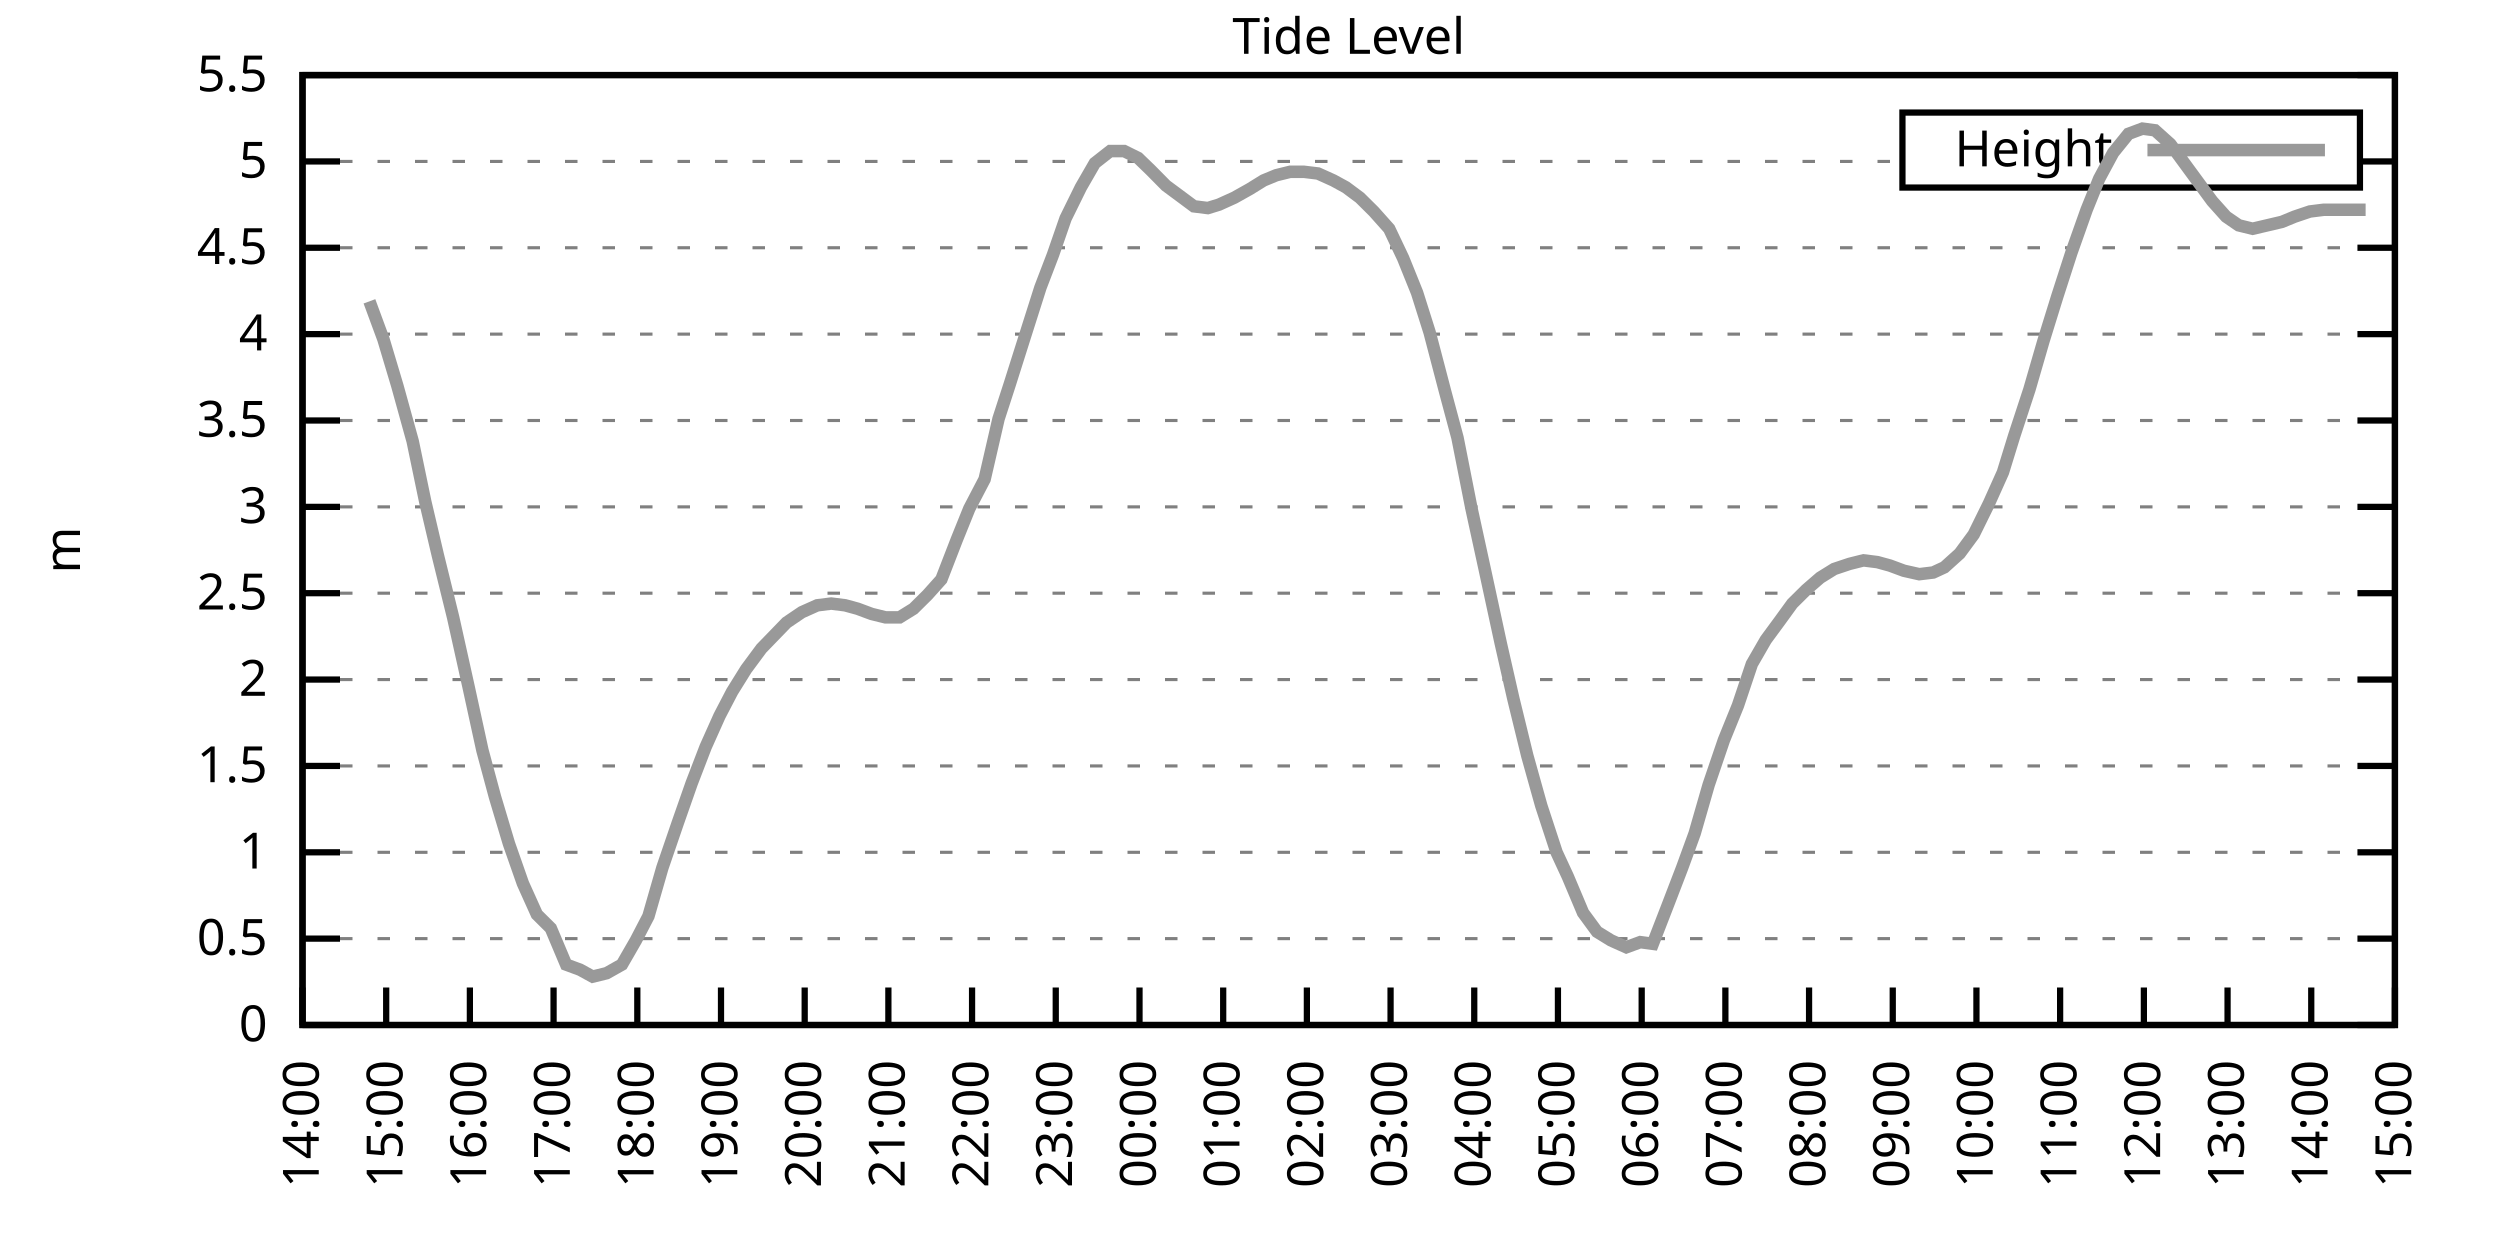
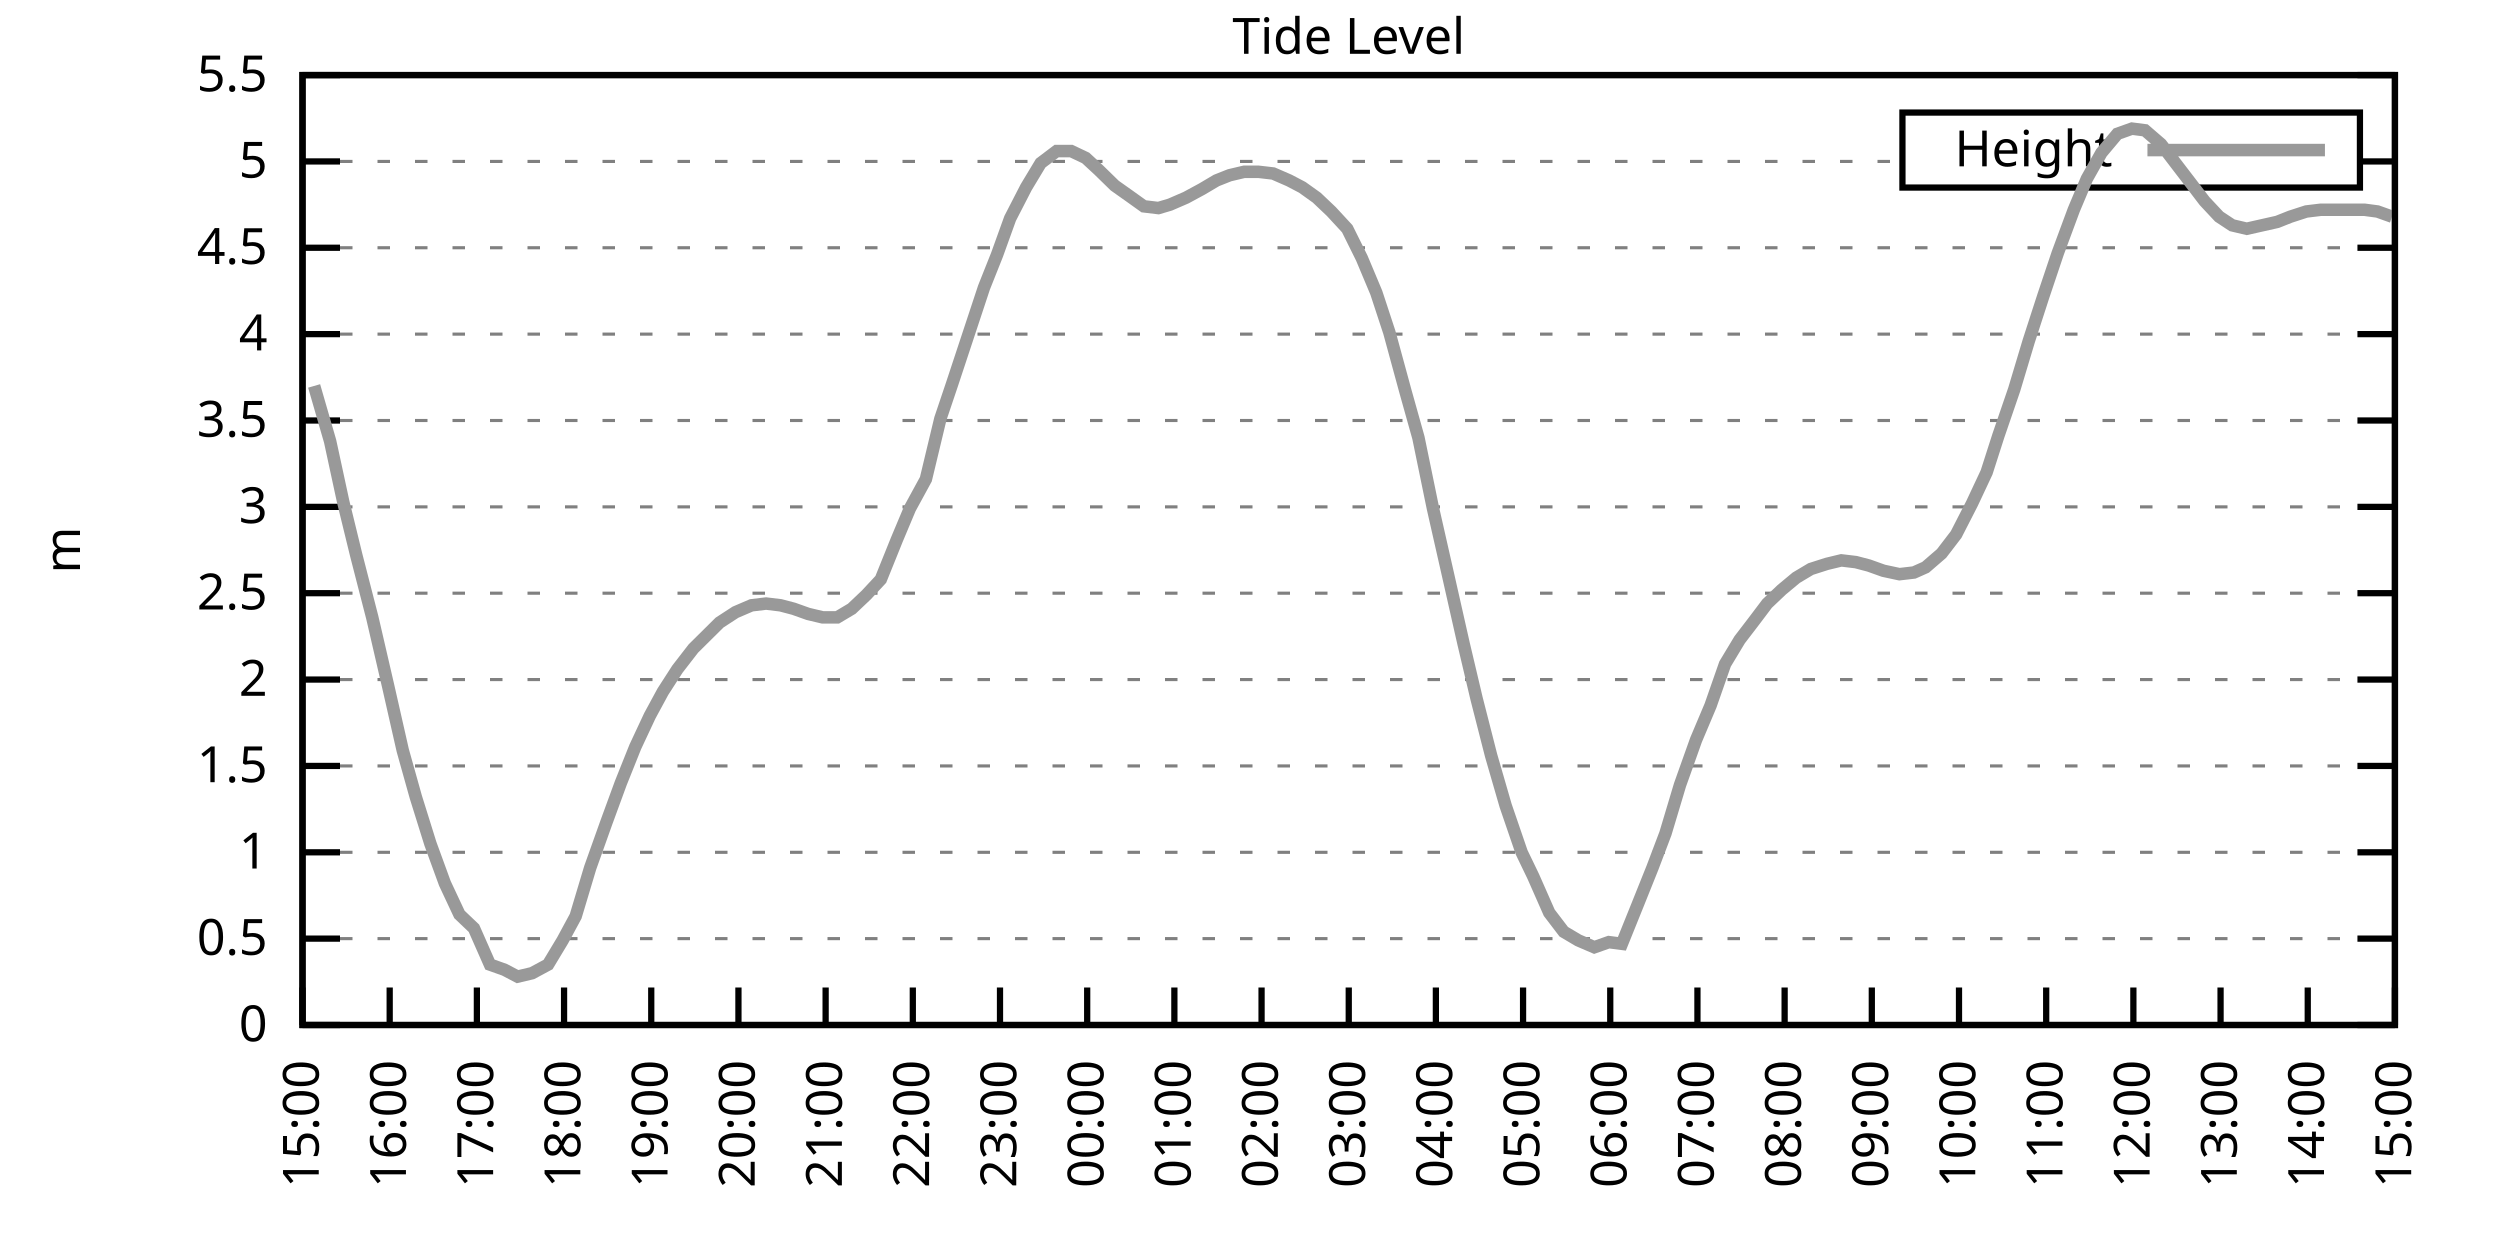
<svg xmlns="http://www.w3.org/2000/svg" xmlns:xlink="http://www.w3.org/1999/xlink" width="400" height="200" viewBox="0 0 400 200">
  <g id="gnuplot_canvas">
    <rect x="0" y="0" width="400" height="200" fill="none" />
    <defs>
      <circle id="gpDot" r="0.5" stroke-width="0.5" stroke="currentColor" />
      <path id="gpPt0" stroke-width="0.333" stroke="currentColor" d="M-1,0 h2 M0,-1 v2" />
      <path id="gpPt1" stroke-width="0.333" stroke="currentColor" d="M-1,-1 L1,1 M1,-1 L-1,1" />
      <path id="gpPt2" stroke-width="0.333" stroke="currentColor" d="M-1,0 L1,0 M0,-1 L0,1 M-1,-1 L1,1 M-1,1 L1,-1" />
      <rect id="gpPt3" stroke-width="0.333" stroke="currentColor" x="-1" y="-1" width="2" height="2" />
      <rect id="gpPt4" stroke-width="0.333" stroke="currentColor" fill="currentColor" x="-1" y="-1" width="2" height="2" />
      <circle id="gpPt5" stroke-width="0.333" stroke="currentColor" cx="0" cy="0" r="1" />
      <use xlink:href="#gpPt5" id="gpPt6" fill="currentColor" stroke="none" />
      <path id="gpPt7" stroke-width="0.333" stroke="currentColor" d="M0,-1.33 L-1.33,0.67 L1.33,0.67 z" />
      <use xlink:href="#gpPt7" id="gpPt8" fill="currentColor" stroke="none" />
      <use xlink:href="#gpPt7" id="gpPt9" stroke="currentColor" transform="rotate(180)" />
      <use xlink:href="#gpPt9" id="gpPt10" fill="currentColor" stroke="none" />
      <use xlink:href="#gpPt3" id="gpPt11" stroke="currentColor" transform="rotate(45)" />
      <use xlink:href="#gpPt11" id="gpPt12" fill="currentColor" stroke="none" />
      <path id="gpPt13" stroke-width="0.333" stroke="currentColor" d="M0,1.330 L1.265,0.411 L0.782,-1.067 L-0.782,-1.076 L-1.265,0.411 z" />
      <use xlink:href="#gpPt13" id="gpPt14" fill="currentColor" stroke="none" />
      <filter id="textbox" filterUnits="objectBoundingBox" x="0" y="0" height="1" width="1">
        <feFlood flood-color="white" flood-opacity="1" result="bgnd" />
        <feComposite in="SourceGraphic" in2="bgnd" operator="atop" />
      </filter>
      <filter id="greybox" filterUnits="objectBoundingBox" x="0" y="0" height="1" width="1">
        <feFlood flood-color="lightgrey" flood-opacity="1" result="grey" />
        <feComposite in="SourceGraphic" in2="grey" operator="atop" />
      </filter>
    </defs>
    <g fill="none" color="white" stroke="currentColor" stroke-width="1.00" stroke-linecap="butt" stroke-linejoin="miter">
</g>
    <g fill="none" color="black" stroke="currentColor" stroke-width="1.00" stroke-linecap="butt" stroke-linejoin="miter">
      <g stroke="none" shape-rendering="crispEdges">
        <polygon fill="rgb(255, 255, 255)" points="48.40,164.00 383.18,164.00 383.18,12.02 48.40,12.02 " />
      </g>
    </g>
    <g fill="none" color="black" stroke="currentColor" stroke-width="1.00" stroke-linecap="butt" stroke-linejoin="miter">
</g>
    <g fill="none" color="black" stroke="black" stroke-width="0.50" stroke-linecap="butt" stroke-linejoin="miter">
</g>
    <g fill="none" color="gray" stroke="currentColor" stroke-width="0.50" stroke-linecap="butt" stroke-linejoin="miter">
      <path stroke="gray" stroke-dasharray="2,4" class="gridline" d="M48.40,164.00 L383.19,164.00  " />
    </g>
    <g fill="none" color="gray" stroke="gray" stroke-width="1.00" stroke-linecap="butt" stroke-linejoin="miter">
</g>
    <g fill="none" color="black" stroke="currentColor" stroke-width="1.00" stroke-linecap="butt" stroke-linejoin="miter">
      <path stroke="black" d="M48.40,164.00 L54.40,164.00 M383.19,164.00 L377.19,164.00  " />
      <g transform="translate(42.80,166.60)" stroke="none" fill="black" font-family="Sans" font-size="8.00" text-anchor="end">
        <text>
          <tspan font-family="Sans"> 0</tspan>
        </text>
      </g>
    </g>
    <g fill="none" color="black" stroke="currentColor" stroke-width="1.00" stroke-linecap="butt" stroke-linejoin="miter">
</g>
    <g fill="none" color="black" stroke="black" stroke-width="0.50" stroke-linecap="butt" stroke-linejoin="miter">
</g>
    <g fill="none" color="gray" stroke="currentColor" stroke-width="0.50" stroke-linecap="butt" stroke-linejoin="miter">
      <path stroke="gray" stroke-dasharray="2,4" class="gridline" d="M48.40,150.18 L383.19,150.18  " />
    </g>
    <g fill="none" color="gray" stroke="gray" stroke-width="1.00" stroke-linecap="butt" stroke-linejoin="miter">
</g>
    <g fill="none" color="black" stroke="currentColor" stroke-width="1.00" stroke-linecap="butt" stroke-linejoin="miter">
      <path stroke="black" d="M48.40,150.18 L54.40,150.18 M383.19,150.18 L377.19,150.18  " />
      <g transform="translate(42.80,152.78)" stroke="none" fill="black" font-family="Sans" font-size="8.00" text-anchor="end">
        <text>
          <tspan font-family="Sans"> 0.5</tspan>
        </text>
      </g>
    </g>
    <g fill="none" color="black" stroke="currentColor" stroke-width="1.00" stroke-linecap="butt" stroke-linejoin="miter">
</g>
    <g fill="none" color="black" stroke="black" stroke-width="0.50" stroke-linecap="butt" stroke-linejoin="miter">
</g>
    <g fill="none" color="gray" stroke="currentColor" stroke-width="0.50" stroke-linecap="butt" stroke-linejoin="miter">
      <path stroke="gray" stroke-dasharray="2,4" class="gridline" d="M48.40,136.37 L383.19,136.37  " />
    </g>
    <g fill="none" color="gray" stroke="gray" stroke-width="1.00" stroke-linecap="butt" stroke-linejoin="miter">
</g>
    <g fill="none" color="black" stroke="currentColor" stroke-width="1.00" stroke-linecap="butt" stroke-linejoin="miter">
      <path stroke="black" d="M48.40,136.37 L54.40,136.37 M383.19,136.37 L377.19,136.37  " />
      <g transform="translate(42.80,138.97)" stroke="none" fill="black" font-family="Sans" font-size="8.00" text-anchor="end">
        <text>
          <tspan font-family="Sans"> 1</tspan>
        </text>
      </g>
    </g>
    <g fill="none" color="black" stroke="currentColor" stroke-width="1.00" stroke-linecap="butt" stroke-linejoin="miter">
</g>
    <g fill="none" color="black" stroke="black" stroke-width="0.50" stroke-linecap="butt" stroke-linejoin="miter">
</g>
    <g fill="none" color="gray" stroke="currentColor" stroke-width="0.50" stroke-linecap="butt" stroke-linejoin="miter">
      <path stroke="gray" stroke-dasharray="2,4" class="gridline" d="M48.40,122.55 L383.19,122.55  " />
    </g>
    <g fill="none" color="gray" stroke="gray" stroke-width="1.00" stroke-linecap="butt" stroke-linejoin="miter">
</g>
    <g fill="none" color="black" stroke="currentColor" stroke-width="1.00" stroke-linecap="butt" stroke-linejoin="miter">
      <path stroke="black" d="M48.40,122.55 L54.40,122.55 M383.19,122.55 L377.19,122.55  " />
      <g transform="translate(42.80,125.15)" stroke="none" fill="black" font-family="Sans" font-size="8.00" text-anchor="end">
        <text>
          <tspan font-family="Sans"> 1.5</tspan>
        </text>
      </g>
    </g>
    <g fill="none" color="black" stroke="currentColor" stroke-width="1.00" stroke-linecap="butt" stroke-linejoin="miter">
</g>
    <g fill="none" color="black" stroke="black" stroke-width="0.50" stroke-linecap="butt" stroke-linejoin="miter">
</g>
    <g fill="none" color="gray" stroke="currentColor" stroke-width="0.50" stroke-linecap="butt" stroke-linejoin="miter">
      <path stroke="gray" stroke-dasharray="2,4" class="gridline" d="M48.40,108.73 L383.19,108.73  " />
    </g>
    <g fill="none" color="gray" stroke="gray" stroke-width="1.00" stroke-linecap="butt" stroke-linejoin="miter">
</g>
    <g fill="none" color="black" stroke="currentColor" stroke-width="1.00" stroke-linecap="butt" stroke-linejoin="miter">
      <path stroke="black" d="M48.40,108.73 L54.40,108.73 M383.19,108.73 L377.19,108.73  " />
      <g transform="translate(42.80,111.33)" stroke="none" fill="black" font-family="Sans" font-size="8.00" text-anchor="end">
        <text>
          <tspan font-family="Sans"> 2</tspan>
        </text>
      </g>
    </g>
    <g fill="none" color="black" stroke="currentColor" stroke-width="1.00" stroke-linecap="butt" stroke-linejoin="miter">
</g>
    <g fill="none" color="black" stroke="black" stroke-width="0.50" stroke-linecap="butt" stroke-linejoin="miter">
</g>
    <g fill="none" color="gray" stroke="currentColor" stroke-width="0.50" stroke-linecap="butt" stroke-linejoin="miter">
      <path stroke="gray" stroke-dasharray="2,4" class="gridline" d="M48.40,94.91 L383.19,94.91  " />
    </g>
    <g fill="none" color="gray" stroke="gray" stroke-width="1.00" stroke-linecap="butt" stroke-linejoin="miter">
</g>
    <g fill="none" color="black" stroke="currentColor" stroke-width="1.00" stroke-linecap="butt" stroke-linejoin="miter">
      <path stroke="black" d="M48.40,94.91 L54.40,94.91 M383.19,94.91 L377.19,94.91  " />
      <g transform="translate(42.80,97.51)" stroke="none" fill="black" font-family="Sans" font-size="8.00" text-anchor="end">
        <text>
          <tspan font-family="Sans"> 2.5</tspan>
        </text>
      </g>
    </g>
    <g fill="none" color="black" stroke="currentColor" stroke-width="1.00" stroke-linecap="butt" stroke-linejoin="miter">
</g>
    <g fill="none" color="black" stroke="black" stroke-width="0.50" stroke-linecap="butt" stroke-linejoin="miter">
</g>
    <g fill="none" color="gray" stroke="currentColor" stroke-width="0.50" stroke-linecap="butt" stroke-linejoin="miter">
      <path stroke="gray" stroke-dasharray="2,4" class="gridline" d="M48.40,81.10 L383.19,81.10  " />
    </g>
    <g fill="none" color="gray" stroke="gray" stroke-width="1.00" stroke-linecap="butt" stroke-linejoin="miter">
</g>
    <g fill="none" color="black" stroke="currentColor" stroke-width="1.00" stroke-linecap="butt" stroke-linejoin="miter">
      <path stroke="black" d="M48.40,81.10 L54.40,81.10 M383.19,81.10 L377.19,81.10  " />
      <g transform="translate(42.80,83.70)" stroke="none" fill="black" font-family="Sans" font-size="8.00" text-anchor="end">
        <text>
          <tspan font-family="Sans"> 3</tspan>
        </text>
      </g>
    </g>
    <g fill="none" color="black" stroke="currentColor" stroke-width="1.00" stroke-linecap="butt" stroke-linejoin="miter">
</g>
    <g fill="none" color="black" stroke="black" stroke-width="0.50" stroke-linecap="butt" stroke-linejoin="miter">
</g>
    <g fill="none" color="gray" stroke="currentColor" stroke-width="0.50" stroke-linecap="butt" stroke-linejoin="miter">
      <path stroke="gray" stroke-dasharray="2,4" class="gridline" d="M48.40,67.28 L383.19,67.28  " />
    </g>
    <g fill="none" color="gray" stroke="gray" stroke-width="1.00" stroke-linecap="butt" stroke-linejoin="miter">
</g>
    <g fill="none" color="black" stroke="currentColor" stroke-width="1.00" stroke-linecap="butt" stroke-linejoin="miter">
      <path stroke="black" d="M48.40,67.28 L54.40,67.28 M383.19,67.28 L377.19,67.28  " />
      <g transform="translate(42.80,69.88)" stroke="none" fill="black" font-family="Sans" font-size="8.00" text-anchor="end">
        <text>
          <tspan font-family="Sans"> 3.5</tspan>
        </text>
      </g>
    </g>
    <g fill="none" color="black" stroke="currentColor" stroke-width="1.00" stroke-linecap="butt" stroke-linejoin="miter">
</g>
    <g fill="none" color="black" stroke="black" stroke-width="0.50" stroke-linecap="butt" stroke-linejoin="miter">
</g>
    <g fill="none" color="gray" stroke="currentColor" stroke-width="0.50" stroke-linecap="butt" stroke-linejoin="miter">
      <path stroke="gray" stroke-dasharray="2,4" class="gridline" d="M48.40,53.46 L383.19,53.46  " />
    </g>
    <g fill="none" color="gray" stroke="gray" stroke-width="1.00" stroke-linecap="butt" stroke-linejoin="miter">
</g>
    <g fill="none" color="black" stroke="currentColor" stroke-width="1.00" stroke-linecap="butt" stroke-linejoin="miter">
      <path stroke="black" d="M48.40,53.46 L54.40,53.46 M383.19,53.46 L377.19,53.46  " />
      <g transform="translate(42.80,56.06)" stroke="none" fill="black" font-family="Sans" font-size="8.00" text-anchor="end">
        <text>
          <tspan font-family="Sans"> 4</tspan>
        </text>
      </g>
    </g>
    <g fill="none" color="black" stroke="currentColor" stroke-width="1.00" stroke-linecap="butt" stroke-linejoin="miter">
</g>
    <g fill="none" color="black" stroke="black" stroke-width="0.50" stroke-linecap="butt" stroke-linejoin="miter">
</g>
    <g fill="none" color="gray" stroke="currentColor" stroke-width="0.50" stroke-linecap="butt" stroke-linejoin="miter">
      <path stroke="gray" stroke-dasharray="2,4" class="gridline" d="M48.40,39.64 L383.19,39.64  " />
    </g>
    <g fill="none" color="gray" stroke="gray" stroke-width="1.00" stroke-linecap="butt" stroke-linejoin="miter">
</g>
    <g fill="none" color="black" stroke="currentColor" stroke-width="1.00" stroke-linecap="butt" stroke-linejoin="miter">
      <path stroke="black" d="M48.40,39.64 L54.40,39.64 M383.19,39.64 L377.19,39.64  " />
      <g transform="translate(42.80,42.24)" stroke="none" fill="black" font-family="Sans" font-size="8.00" text-anchor="end">
        <text>
          <tspan font-family="Sans"> 4.5</tspan>
        </text>
      </g>
    </g>
    <g fill="none" color="black" stroke="currentColor" stroke-width="1.00" stroke-linecap="butt" stroke-linejoin="miter">
</g>
    <g fill="none" color="black" stroke="black" stroke-width="0.50" stroke-linecap="butt" stroke-linejoin="miter">
</g>
    <g fill="none" color="gray" stroke="currentColor" stroke-width="0.50" stroke-linecap="butt" stroke-linejoin="miter">
      <path stroke="gray" stroke-dasharray="2,4" class="gridline" d="M48.40,25.83 L304.39,25.83 M377.59,25.83 L383.19,25.83  " />
    </g>
    <g fill="none" color="gray" stroke="gray" stroke-width="1.00" stroke-linecap="butt" stroke-linejoin="miter">
</g>
    <g fill="none" color="black" stroke="currentColor" stroke-width="1.00" stroke-linecap="butt" stroke-linejoin="miter">
      <path stroke="black" d="M48.40,25.83 L54.40,25.83 M383.19,25.83 L377.19,25.83  " />
      <g transform="translate(42.80,28.43)" stroke="none" fill="black" font-family="Sans" font-size="8.00" text-anchor="end">
        <text>
          <tspan font-family="Sans"> 5</tspan>
        </text>
      </g>
    </g>
    <g fill="none" color="black" stroke="currentColor" stroke-width="1.00" stroke-linecap="butt" stroke-linejoin="miter">
</g>
    <g fill="none" color="black" stroke="black" stroke-width="0.50" stroke-linecap="butt" stroke-linejoin="miter">
</g>
    <g fill="none" color="gray" stroke="currentColor" stroke-width="0.50" stroke-linecap="butt" stroke-linejoin="miter">
      <path stroke="gray" stroke-dasharray="2,4" class="gridline" d="M48.40,12.01 L383.19,12.01  " />
    </g>
    <g fill="none" color="gray" stroke="gray" stroke-width="1.00" stroke-linecap="butt" stroke-linejoin="miter">
</g>
    <g fill="none" color="black" stroke="currentColor" stroke-width="1.00" stroke-linecap="butt" stroke-linejoin="miter">
      <path stroke="black" d="M48.40,12.01 L54.40,12.01 M383.19,12.01 L377.19,12.01  " />
      <g transform="translate(42.80,14.61)" stroke="none" fill="black" font-family="Sans" font-size="8.00" text-anchor="end">
        <text>
          <tspan font-family="Sans"> 5.5</tspan>
        </text>
      </g>
    </g>
    <g fill="none" color="black" stroke="currentColor" stroke-width="1.00" stroke-linecap="butt" stroke-linejoin="miter">
      <path stroke="black" d="M48.40,164.00 L48.40,158.00  " />
      <g transform="translate(51.00,169.60) rotate(270.00)" stroke="none" fill="black" font-family="Sans" font-size="8.00" text-anchor="end">
        <text>
-           <tspan font-family="Sans">14:00</tspan>
-         </text>
-       </g>
-     </g>
-     <g fill="none" color="black" stroke="currentColor" stroke-width="1.00" stroke-linecap="butt" stroke-linejoin="miter">
-       <path stroke="black" d="M61.79,164.00 L61.79,158.00  " />
-       <g transform="translate(64.39,169.60) rotate(270.00)" stroke="none" fill="black" font-family="Sans" font-size="8.00" text-anchor="end">
-         <text>
          <tspan font-family="Sans">15:00</tspan>
        </text>
      </g>
    </g>
    <g fill="none" color="black" stroke="currentColor" stroke-width="1.00" stroke-linecap="butt" stroke-linejoin="miter">
-       <path stroke="black" d="M75.18,164.00 L75.18,158.00  " />
-       <g transform="translate(77.78,169.60) rotate(270.00)" stroke="none" fill="black" font-family="Sans" font-size="8.00" text-anchor="end">
+       <path stroke="black" d="M62.35,164.00 L62.35,158.00  " />
+       <g transform="translate(64.95,169.60) rotate(270.00)" stroke="none" fill="black" font-family="Sans" font-size="8.00" text-anchor="end">
        <text>
          <tspan font-family="Sans">16:00</tspan>
        </text>
      </g>
    </g>
    <g fill="none" color="black" stroke="currentColor" stroke-width="1.00" stroke-linecap="butt" stroke-linejoin="miter">
-       <path stroke="black" d="M88.57,164.00 L88.57,158.00  " />
-       <g transform="translate(91.17,169.60) rotate(270.00)" stroke="none" fill="black" font-family="Sans" font-size="8.00" text-anchor="end">
+       <path stroke="black" d="M76.30,164.00 L76.30,158.00  " />
+       <g transform="translate(78.90,169.60) rotate(270.00)" stroke="none" fill="black" font-family="Sans" font-size="8.00" text-anchor="end">
        <text>
          <tspan font-family="Sans">17:00</tspan>
        </text>
      </g>
    </g>
    <g fill="none" color="black" stroke="currentColor" stroke-width="1.00" stroke-linecap="butt" stroke-linejoin="miter">
-       <path stroke="black" d="M101.97,164.00 L101.97,158.00  " />
-       <g transform="translate(104.57,169.60) rotate(270.00)" stroke="none" fill="black" font-family="Sans" font-size="8.00" text-anchor="end">
+       <path stroke="black" d="M90.25,164.00 L90.25,158.00  " />
+       <g transform="translate(92.85,169.60) rotate(270.00)" stroke="none" fill="black" font-family="Sans" font-size="8.00" text-anchor="end">
        <text>
          <tspan font-family="Sans">18:00</tspan>
        </text>
      </g>
    </g>
    <g fill="none" color="black" stroke="currentColor" stroke-width="1.00" stroke-linecap="butt" stroke-linejoin="miter">
-       <path stroke="black" d="M115.36,164.00 L115.36,158.00  " />
-       <g transform="translate(117.96,169.60) rotate(270.00)" stroke="none" fill="black" font-family="Sans" font-size="8.00" text-anchor="end">
+       <path stroke="black" d="M104.20,164.00 L104.20,158.00  " />
+       <g transform="translate(106.80,169.60) rotate(270.00)" stroke="none" fill="black" font-family="Sans" font-size="8.00" text-anchor="end">
        <text>
          <tspan font-family="Sans">19:00</tspan>
        </text>
      </g>
    </g>
    <g fill="none" color="black" stroke="currentColor" stroke-width="1.00" stroke-linecap="butt" stroke-linejoin="miter">
-       <path stroke="black" d="M128.75,164.00 L128.75,158.00  " />
-       <g transform="translate(131.35,169.60) rotate(270.00)" stroke="none" fill="black" font-family="Sans" font-size="8.00" text-anchor="end">
+       <path stroke="black" d="M118.15,164.00 L118.15,158.00  " />
+       <g transform="translate(120.75,169.60) rotate(270.00)" stroke="none" fill="black" font-family="Sans" font-size="8.00" text-anchor="end">
        <text>
          <tspan font-family="Sans">20:00</tspan>
        </text>
      </g>
    </g>
    <g fill="none" color="black" stroke="currentColor" stroke-width="1.00" stroke-linecap="butt" stroke-linejoin="miter">
-       <path stroke="black" d="M142.14,164.00 L142.14,158.00  " />
-       <g transform="translate(144.74,169.60) rotate(270.00)" stroke="none" fill="black" font-family="Sans" font-size="8.00" text-anchor="end">
+       <path stroke="black" d="M132.10,164.00 L132.10,158.00  " />
+       <g transform="translate(134.70,169.60) rotate(270.00)" stroke="none" fill="black" font-family="Sans" font-size="8.00" text-anchor="end">
        <text>
          <tspan font-family="Sans">21:00</tspan>
        </text>
      </g>
    </g>
    <g fill="none" color="black" stroke="currentColor" stroke-width="1.00" stroke-linecap="butt" stroke-linejoin="miter">
-       <path stroke="black" d="M155.53,164.00 L155.53,158.00  " />
-       <g transform="translate(158.13,169.60) rotate(270.00)" stroke="none" fill="black" font-family="Sans" font-size="8.00" text-anchor="end">
+       <path stroke="black" d="M146.05,164.00 L146.05,158.00  " />
+       <g transform="translate(148.65,169.60) rotate(270.00)" stroke="none" fill="black" font-family="Sans" font-size="8.00" text-anchor="end">
        <text>
          <tspan font-family="Sans">22:00</tspan>
        </text>
      </g>
    </g>
    <g fill="none" color="black" stroke="currentColor" stroke-width="1.00" stroke-linecap="butt" stroke-linejoin="miter">
-       <path stroke="black" d="M168.92,164.00 L168.92,158.00  " />
-       <g transform="translate(171.52,169.60) rotate(270.00)" stroke="none" fill="black" font-family="Sans" font-size="8.00" text-anchor="end">
+       <path stroke="black" d="M160.00,164.00 L160.00,158.00  " />
+       <g transform="translate(162.60,169.60) rotate(270.00)" stroke="none" fill="black" font-family="Sans" font-size="8.00" text-anchor="end">
        <text>
          <tspan font-family="Sans">23:00</tspan>
        </text>
      </g>
    </g>
    <g fill="none" color="black" stroke="currentColor" stroke-width="1.00" stroke-linecap="butt" stroke-linejoin="miter">
-       <path stroke="black" d="M182.32,164.00 L182.32,158.00  " />
-       <g transform="translate(184.92,169.60) rotate(270.00)" stroke="none" fill="black" font-family="Sans" font-size="8.00" text-anchor="end">
+       <path stroke="black" d="M173.95,164.00 L173.95,158.00  " />
+       <g transform="translate(176.55,169.60) rotate(270.00)" stroke="none" fill="black" font-family="Sans" font-size="8.00" text-anchor="end">
        <text>
          <tspan font-family="Sans">00:00</tspan>
        </text>
      </g>
    </g>
    <g fill="none" color="black" stroke="currentColor" stroke-width="1.00" stroke-linecap="butt" stroke-linejoin="miter">
-       <path stroke="black" d="M195.71,164.00 L195.71,158.00  " />
-       <g transform="translate(198.31,169.60) rotate(270.00)" stroke="none" fill="black" font-family="Sans" font-size="8.00" text-anchor="end">
+       <path stroke="black" d="M187.90,164.00 L187.90,158.00  " />
+       <g transform="translate(190.50,169.60) rotate(270.00)" stroke="none" fill="black" font-family="Sans" font-size="8.00" text-anchor="end">
        <text>
          <tspan font-family="Sans">01:00</tspan>
        </text>
      </g>
    </g>
    <g fill="none" color="black" stroke="currentColor" stroke-width="1.00" stroke-linecap="butt" stroke-linejoin="miter">
-       <path stroke="black" d="M209.10,164.00 L209.10,158.00  " />
-       <g transform="translate(211.70,169.60) rotate(270.00)" stroke="none" fill="black" font-family="Sans" font-size="8.00" text-anchor="end">
+       <path stroke="black" d="M201.85,164.00 L201.85,158.00  " />
+       <g transform="translate(204.45,169.60) rotate(270.00)" stroke="none" fill="black" font-family="Sans" font-size="8.00" text-anchor="end">
        <text>
          <tspan font-family="Sans">02:00</tspan>
        </text>
      </g>
    </g>
    <g fill="none" color="black" stroke="currentColor" stroke-width="1.00" stroke-linecap="butt" stroke-linejoin="miter">
-       <path stroke="black" d="M222.49,164.00 L222.49,158.00  " />
-       <g transform="translate(225.09,169.60) rotate(270.00)" stroke="none" fill="black" font-family="Sans" font-size="8.00" text-anchor="end">
+       <path stroke="black" d="M215.80,164.00 L215.80,158.00  " />
+       <g transform="translate(218.40,169.60) rotate(270.00)" stroke="none" fill="black" font-family="Sans" font-size="8.00" text-anchor="end">
        <text>
          <tspan font-family="Sans">03:00</tspan>
        </text>
      </g>
    </g>
    <g fill="none" color="black" stroke="currentColor" stroke-width="1.00" stroke-linecap="butt" stroke-linejoin="miter">
-       <path stroke="black" d="M235.88,164.00 L235.88,158.00  " />
-       <g transform="translate(238.48,169.60) rotate(270.00)" stroke="none" fill="black" font-family="Sans" font-size="8.00" text-anchor="end">
+       <path stroke="black" d="M229.74,164.00 L229.74,158.00  " />
+       <g transform="translate(232.34,169.60) rotate(270.00)" stroke="none" fill="black" font-family="Sans" font-size="8.00" text-anchor="end">
        <text>
          <tspan font-family="Sans">04:00</tspan>
        </text>
      </g>
    </g>
    <g fill="none" color="black" stroke="currentColor" stroke-width="1.00" stroke-linecap="butt" stroke-linejoin="miter">
-       <path stroke="black" d="M249.27,164.00 L249.27,158.00  " />
-       <g transform="translate(251.87,169.60) rotate(270.00)" stroke="none" fill="black" font-family="Sans" font-size="8.00" text-anchor="end">
+       <path stroke="black" d="M243.69,164.00 L243.69,158.00  " />
+       <g transform="translate(246.29,169.60) rotate(270.00)" stroke="none" fill="black" font-family="Sans" font-size="8.00" text-anchor="end">
        <text>
          <tspan font-family="Sans">05:00</tspan>
        </text>
      </g>
    </g>
    <g fill="none" color="black" stroke="currentColor" stroke-width="1.00" stroke-linecap="butt" stroke-linejoin="miter">
-       <path stroke="black" d="M262.67,164.00 L262.67,158.00  " />
-       <g transform="translate(265.27,169.60) rotate(270.00)" stroke="none" fill="black" font-family="Sans" font-size="8.00" text-anchor="end">
+       <path stroke="black" d="M257.64,164.00 L257.64,158.00  " />
+       <g transform="translate(260.24,169.60) rotate(270.00)" stroke="none" fill="black" font-family="Sans" font-size="8.00" text-anchor="end">
        <text>
          <tspan font-family="Sans">06:00</tspan>
        </text>
      </g>
    </g>
    <g fill="none" color="black" stroke="currentColor" stroke-width="1.00" stroke-linecap="butt" stroke-linejoin="miter">
-       <path stroke="black" d="M276.06,164.00 L276.06,158.00  " />
-       <g transform="translate(278.66,169.60) rotate(270.00)" stroke="none" fill="black" font-family="Sans" font-size="8.00" text-anchor="end">
+       <path stroke="black" d="M271.59,164.00 L271.59,158.00  " />
+       <g transform="translate(274.19,169.60) rotate(270.00)" stroke="none" fill="black" font-family="Sans" font-size="8.00" text-anchor="end">
        <text>
          <tspan font-family="Sans">07:00</tspan>
        </text>
      </g>
    </g>
    <g fill="none" color="black" stroke="currentColor" stroke-width="1.00" stroke-linecap="butt" stroke-linejoin="miter">
-       <path stroke="black" d="M289.45,164.00 L289.45,158.00  " />
-       <g transform="translate(292.05,169.60) rotate(270.00)" stroke="none" fill="black" font-family="Sans" font-size="8.00" text-anchor="end">
+       <path stroke="black" d="M285.54,164.00 L285.54,158.00  " />
+       <g transform="translate(288.14,169.60) rotate(270.00)" stroke="none" fill="black" font-family="Sans" font-size="8.00" text-anchor="end">
        <text>
          <tspan font-family="Sans">08:00</tspan>
        </text>
      </g>
    </g>
    <g fill="none" color="black" stroke="currentColor" stroke-width="1.00" stroke-linecap="butt" stroke-linejoin="miter">
-       <path stroke="black" d="M302.84,164.00 L302.84,158.00  " />
-       <g transform="translate(305.44,169.60) rotate(270.00)" stroke="none" fill="black" font-family="Sans" font-size="8.00" text-anchor="end">
+       <path stroke="black" d="M299.49,164.00 L299.49,158.00  " />
+       <g transform="translate(302.09,169.60) rotate(270.00)" stroke="none" fill="black" font-family="Sans" font-size="8.00" text-anchor="end">
        <text>
          <tspan font-family="Sans">09:00</tspan>
        </text>
      </g>
    </g>
    <g fill="none" color="black" stroke="currentColor" stroke-width="1.00" stroke-linecap="butt" stroke-linejoin="miter">
-       <path stroke="black" d="M316.23,164.00 L316.23,158.00  " />
-       <g transform="translate(318.83,169.60) rotate(270.00)" stroke="none" fill="black" font-family="Sans" font-size="8.00" text-anchor="end">
+       <path stroke="black" d="M313.44,164.00 L313.44,158.00  " />
+       <g transform="translate(316.04,169.60) rotate(270.00)" stroke="none" fill="black" font-family="Sans" font-size="8.00" text-anchor="end">
        <text>
          <tspan font-family="Sans">10:00</tspan>
        </text>
      </g>
    </g>
    <g fill="none" color="black" stroke="currentColor" stroke-width="1.00" stroke-linecap="butt" stroke-linejoin="miter">
-       <path stroke="black" d="M329.62,164.00 L329.62,158.00  " />
-       <g transform="translate(332.22,169.60) rotate(270.00)" stroke="none" fill="black" font-family="Sans" font-size="8.00" text-anchor="end">
+       <path stroke="black" d="M327.39,164.00 L327.39,158.00  " />
+       <g transform="translate(329.99,169.60) rotate(270.00)" stroke="none" fill="black" font-family="Sans" font-size="8.00" text-anchor="end">
        <text>
          <tspan font-family="Sans">11:00</tspan>
        </text>
      </g>
    </g>
    <g fill="none" color="black" stroke="currentColor" stroke-width="1.00" stroke-linecap="butt" stroke-linejoin="miter">
-       <path stroke="black" d="M343.02,164.00 L343.02,158.00  " />
-       <g transform="translate(345.62,169.60) rotate(270.00)" stroke="none" fill="black" font-family="Sans" font-size="8.00" text-anchor="end">
+       <path stroke="black" d="M341.34,164.00 L341.34,158.00  " />
+       <g transform="translate(343.94,169.60) rotate(270.00)" stroke="none" fill="black" font-family="Sans" font-size="8.00" text-anchor="end">
        <text>
          <tspan font-family="Sans">12:00</tspan>
        </text>
      </g>
    </g>
    <g fill="none" color="black" stroke="currentColor" stroke-width="1.00" stroke-linecap="butt" stroke-linejoin="miter">
-       <path stroke="black" d="M356.41,164.00 L356.41,158.00  " />
-       <g transform="translate(359.01,169.60) rotate(270.00)" stroke="none" fill="black" font-family="Sans" font-size="8.00" text-anchor="end">
+       <path stroke="black" d="M355.29,164.00 L355.29,158.00  " />
+       <g transform="translate(357.89,169.60) rotate(270.00)" stroke="none" fill="black" font-family="Sans" font-size="8.00" text-anchor="end">
        <text>
          <tspan font-family="Sans">13:00</tspan>
        </text>
      </g>
    </g>
    <g fill="none" color="black" stroke="currentColor" stroke-width="1.00" stroke-linecap="butt" stroke-linejoin="miter">
-       <path stroke="black" d="M369.80,164.00 L369.80,158.00  " />
-       <g transform="translate(372.40,169.60) rotate(270.00)" stroke="none" fill="black" font-family="Sans" font-size="8.00" text-anchor="end">
+       <path stroke="black" d="M369.24,164.00 L369.24,158.00  " />
+       <g transform="translate(371.84,169.60) rotate(270.00)" stroke="none" fill="black" font-family="Sans" font-size="8.00" text-anchor="end">
        <text>
          <tspan font-family="Sans">14:00</tspan>
        </text>
      </g>
    </g>
    <g fill="none" color="black" stroke="currentColor" stroke-width="1.00" stroke-linecap="butt" stroke-linejoin="miter">
      <path stroke="black" d="M383.19,164.00 L383.19,158.00  " />
      <g transform="translate(385.79,169.60) rotate(270.00)" stroke="none" fill="black" font-family="Sans" font-size="8.00" text-anchor="end">
        <text>
          <tspan font-family="Sans">15:00</tspan>
        </text>
      </g>
    </g>
    <g fill="none" color="black" stroke="currentColor" stroke-width="1.00" stroke-linecap="butt" stroke-linejoin="miter">
</g>
    <g fill="none" color="black" stroke="currentColor" stroke-width="1.00" stroke-linecap="butt" stroke-linejoin="miter">
      <path stroke="black" d="M48.40,12.01 L48.40,164.00 L383.19,164.00 L383.19,12.01 L48.40,12.01 Z  " />
    </g>
    <g fill="none" color="black" stroke="currentColor" stroke-width="1.00" stroke-linecap="butt" stroke-linejoin="miter">
</g>
    <g fill="none" color="black" stroke="currentColor" stroke-width="1.00" stroke-linecap="butt" stroke-linejoin="miter">
      <path stroke="black" d="M304.39,30.01 L304.39,18.01 L377.59,18.01 L377.59,30.01 L304.39,30.01 Z  " />
    </g>
    <g id="Tide_level_plot_1">
      <g fill="none" color="white" stroke="black" stroke-width="2.00" stroke-linecap="butt" stroke-linejoin="miter">
</g>
      <g fill="none" color="black" stroke="currentColor" stroke-width="2.00" stroke-linecap="butt" stroke-linejoin="miter">
        <g transform="translate(337.99,26.61)" stroke="none" fill="black" font-family="Sans" font-size="8.00" text-anchor="end">
          <text>
            <tspan font-family="Sans">Height</tspan>
          </text>
        </g>
      </g>
      <g fill="none" color="black" stroke="currentColor" stroke-width="2.00" stroke-linecap="butt" stroke-linejoin="miter">
-         <path stroke="rgb(153, 153, 153)" d="M343.59,24.01 L371.99,24.01 M59.11,48.21 L61.35,54.29 L63.58,61.75 L66.03,70.60 L68.04,80.27 L70.05,88.83   L72.50,98.78 L74.96,109.84 L77.19,120.06 L79.20,127.52 L81.43,134.98 L83.66,141.34 L85.90,146.31 L88.13,148.52   L90.58,154.33 L92.82,155.16 L94.82,156.26 L97.06,155.71 L99.51,154.33 L101.74,150.46 L103.75,146.59 L105.98,138.85   L108.44,131.67 L110.67,125.31 L112.90,119.51 L115.13,114.53 L117.14,110.67 L119.38,107.07 L121.83,103.76 L125.85,99.61   L128.30,97.95 L130.76,96.85 L132.99,96.57 L135.22,96.85 L137.23,97.40 L139.46,98.23 L141.69,98.78 L143.93,98.78   L146.16,97.40 L148.39,95.19 L150.62,92.70 L153.08,86.35 L155.09,81.37 L157.54,76.67 L159.77,67.00 L161.56,61.48   L164.01,53.74 L166.47,46.00 L168.48,40.75 L170.49,34.95 L172.94,29.97 L175.17,26.10 L177.63,24.17 L179.86,24.17   L182.09,25.27 L184.10,27.21 L186.56,29.70 L188.79,31.35 L191.02,33.01 L193.25,33.29 L195.04,32.74 L197.49,31.63   L199.95,30.25 L202.18,28.87 L204.19,28.04 L206.42,27.49 L208.65,27.49 L210.88,27.76 L213.34,28.87 L215.35,29.97   L217.58,31.63 L219.81,33.84 L222.27,36.60 L224.50,41.30 L226.73,46.83 L228.74,53.19 L231.20,62.58 L233.20,70.04   L235.44,81.37 L237.67,91.60 L240.12,102.93 L242.13,111.77 L244.36,120.89 L246.60,128.90 L249.05,136.37 L250.84,140.23   L253.29,146.04 L255.52,149.08 L257.76,150.46 L260.21,151.56 L262.44,150.74 L264.45,151.01 L266.91,144.66 L269.14,138.85   L271.15,133.33 L273.38,125.59 L275.83,118.40 L278.07,112.88 L280.30,106.24 L282.53,102.37 L284.76,99.34 L286.77,96.57   L289.00,94.36 L291.23,92.43 L293.47,91.04 L295.92,90.22 L298.15,89.66 L300.39,89.94 L302.39,90.49 L304.63,91.32   L307.08,91.87 L309.31,91.60 L311.10,90.77 L313.55,88.56 L315.79,85.52 L318.24,80.54 L320.47,75.57 L322.26,69.77   L324.71,62.30 L326.95,54.57 L329.18,47.38 L331.41,40.47 L333.86,33.56 L335.87,28.59 L338.10,24.45 L340.56,21.41   L342.79,20.58 L344.80,20.85 L347.26,23.06 L349.49,26.10 L351.72,29.14 L353.95,32.18 L356.18,34.67 L358.19,36.05   L360.42,36.60 L365.11,35.50 L367.12,34.67 L369.58,33.84 L371.81,33.56 L374.04,33.56 L376.05,33.56 L378.50,33.56    " />
+         <path stroke="rgb(153, 153, 153)" d="M343.59,24.01 L371.99,24.01 M50.26,61.75 L52.82,70.60 L54.91,80.27 L57.00,88.83 L59.56,98.78 L62.12,109.84   L64.44,120.06 L66.53,127.52 L68.86,134.98 L71.18,141.34 L73.51,146.31 L75.83,148.52 L78.39,154.33 L80.72,155.16   L82.81,156.26 L85.13,155.71 L87.69,154.33 L90.02,150.46 L92.11,146.59 L94.43,138.85 L96.99,131.67 L99.32,125.31   L101.64,119.51 L103.97,114.53 L106.06,110.67 L108.38,107.07 L110.94,103.76 L115.13,99.61 L117.68,97.95 L120.24,96.85   L122.57,96.57 L124.89,96.85 L126.98,97.40 L129.31,98.23 L131.63,98.78 L133.96,98.78 L136.28,97.40 L138.61,95.19   L140.93,92.70 L143.49,86.35 L145.58,81.37 L148.14,76.67 L150.46,67.00 L152.32,61.48 L154.88,53.74 L157.44,46.00   L159.53,40.75 L161.62,34.95 L164.18,29.97 L166.51,26.10 L169.06,24.17 L171.39,24.17 L173.71,25.27 L175.81,27.21   L178.36,29.70 L180.69,31.35 L183.01,33.01 L185.34,33.29 L187.20,32.74 L189.76,31.63 L192.31,30.25 L194.64,28.87   L196.73,28.04 L199.06,27.49 L201.38,27.49 L203.71,27.76 L206.26,28.87 L208.36,29.97 L210.68,31.63 L213.01,33.84   L215.56,36.60 L217.89,41.30 L220.21,46.83 L222.30,53.19 L224.86,62.58 L226.95,70.04 L229.28,81.37 L231.60,91.60   L234.16,102.93 L236.25,111.77 L238.58,120.89 L240.90,128.90 L243.46,136.37 L245.32,140.23 L247.88,146.04 L250.20,149.08   L252.53,150.46 L255.09,151.56 L257.41,150.74 L259.50,151.01 L262.06,144.66 L264.39,138.85 L266.48,133.33 L268.80,125.59   L271.36,118.40 L273.69,112.88 L276.01,106.24 L278.34,102.37 L280.66,99.34 L282.75,96.57 L285.08,94.36 L287.40,92.43   L289.73,91.04 L292.29,90.22 L294.61,89.66 L296.94,89.94 L299.03,90.49 L301.35,91.32 L303.91,91.87 L306.23,91.60   L308.09,90.77 L310.65,88.56 L312.98,85.52 L315.53,80.54 L317.86,75.57 L319.72,69.77 L322.28,62.30 L324.60,54.57   L326.93,47.38 L329.25,40.47 L331.81,33.56 L333.90,28.59 L336.23,24.45 L338.78,21.41 L341.11,20.58 L343.20,20.85   L345.76,23.06 L348.08,26.10 L350.41,29.14 L352.73,32.18 L355.06,34.67 L357.15,36.05 L359.48,36.60 L364.36,35.50   L366.45,34.67 L369.01,33.84 L371.33,33.56 L373.66,33.56 L375.75,33.56 L378.31,33.56 L380.40,33.84 L382.73,34.67    " />
      </g>
    </g>
    <g fill="none" color="black" stroke="currentColor" stroke-width="2.00" stroke-linecap="butt" stroke-linejoin="miter">
</g>
    <g fill="none" color="black" stroke="black" stroke-width="1.00" stroke-linecap="butt" stroke-linejoin="miter">
</g>
    <g fill="none" color="black" stroke="currentColor" stroke-width="1.00" stroke-linecap="butt" stroke-linejoin="miter">
      <path stroke="black" d="M48.40,12.01 L48.40,164.00 L383.19,164.00 L383.19,12.01 L48.40,12.01 Z  " />
      <g transform="translate(12.80,88.01) rotate(270.00)" stroke="none" fill="black" font-family="Sans" font-size="8.00" text-anchor="middle">
        <text>
          <tspan font-family="Sans">m</tspan>
        </text>
      </g>
    </g>
    <g fill="none" color="black" stroke="currentColor" stroke-width="1.00" stroke-linecap="butt" stroke-linejoin="miter">
</g>
    <g fill="none" color="black" stroke="currentColor" stroke-width="1.00" stroke-linecap="butt" stroke-linejoin="miter">
      <g transform="translate(215.79,8.61)" stroke="none" fill="black" font-family="Sans" font-size="8.00" text-anchor="middle">
        <text>
          <tspan font-family="Sans">Tide Level</tspan>
        </text>
      </g>
    </g>
    <g fill="none" color="black" stroke="currentColor" stroke-width="1.00" stroke-linecap="butt" stroke-linejoin="miter">
</g>
  </g>
</svg>
